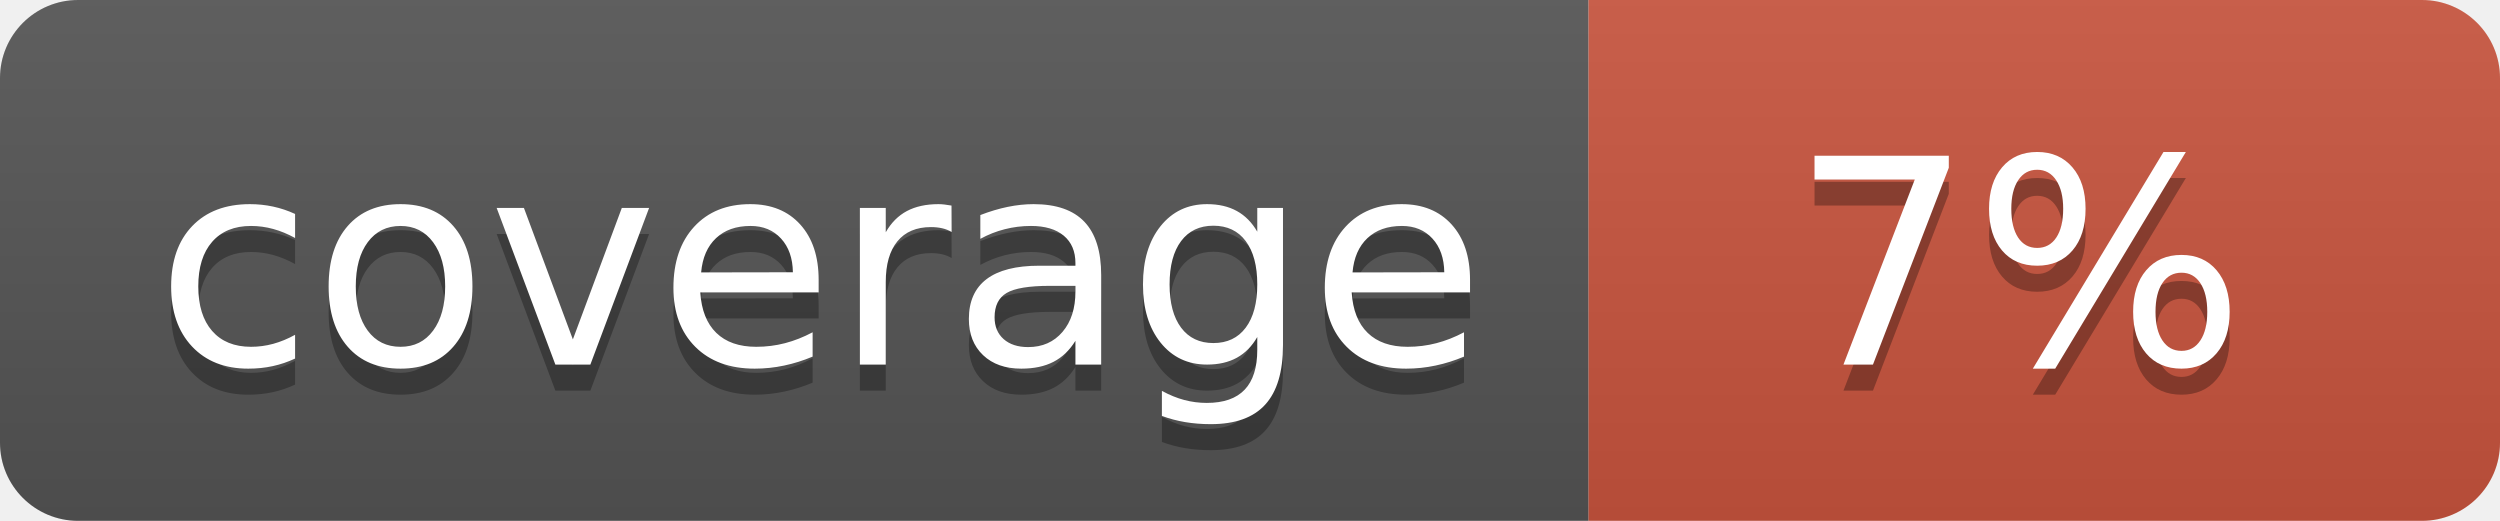
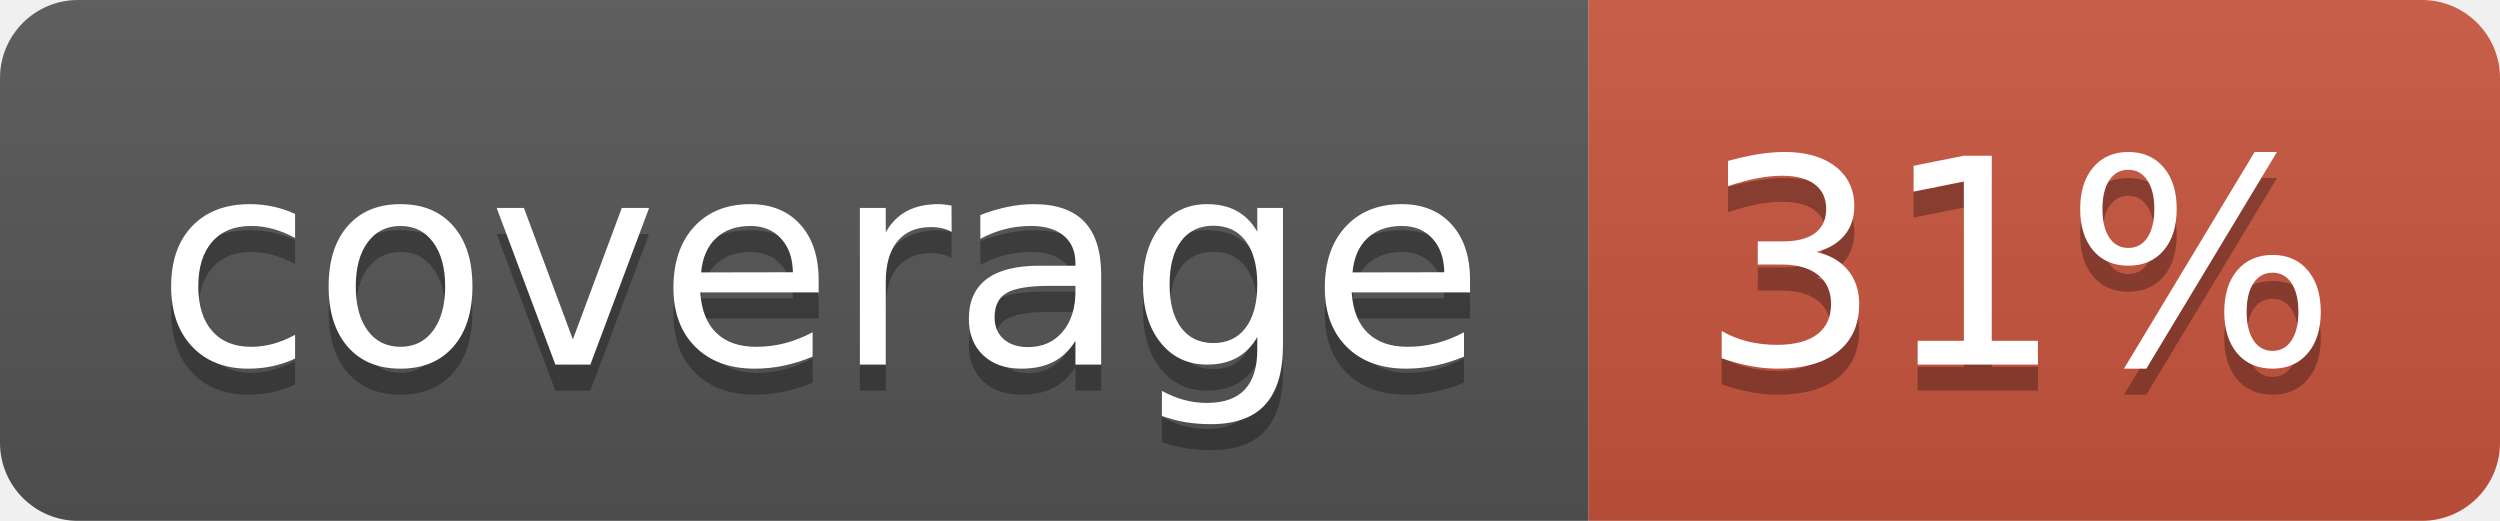
<svg xmlns="http://www.w3.org/2000/svg" width="96" height="20">
  <linearGradient id="b" x2="0" y2="100%">
    <stop offset="0" stop-color="#bbb" stop-opacity=".1" />
    <stop offset="1" stop-opacity=".1" />
  </linearGradient>
  <clipPath id="a">
    <rect width="96" height="20" rx="3" fill="#fff" />
  </clipPath>
  <g clip-path="url(#a)">
    <path fill="#555" d="M0 0h61v20H0z" />
    <path fill="#CA553E" d="M61 0h35v20H61z" />
    <path fill="url(#b)" d="M0 0h96v20H0z" />
  </g>
  <g fill="#fff" text-anchor="middle" font-family="DejaVu Sans,Verdana,Geneva,sans-serif" font-size="110">
    <text x="315" y="150" fill="#010101" fill-opacity=".3" transform="scale(.1)" textLength="510">coverage</text>
    <text x="315" y="140" transform="scale(.1)" textLength="510">coverage</text>
-     <text x="775" y="150" fill="#010101" fill-opacity=".3" transform="scale(.1)" textLength="250">7%</text>
-     <text x="775" y="140" transform="scale(.1)" textLength="250">7%</text>
+     <text x="775" y="150" fill="#010101" fill-opacity=".3" transform="scale(.1)" textLength="250">31%</text>
+     <text x="775" y="140" transform="scale(.1)" textLength="250">31%</text>
  </g>
</svg>
